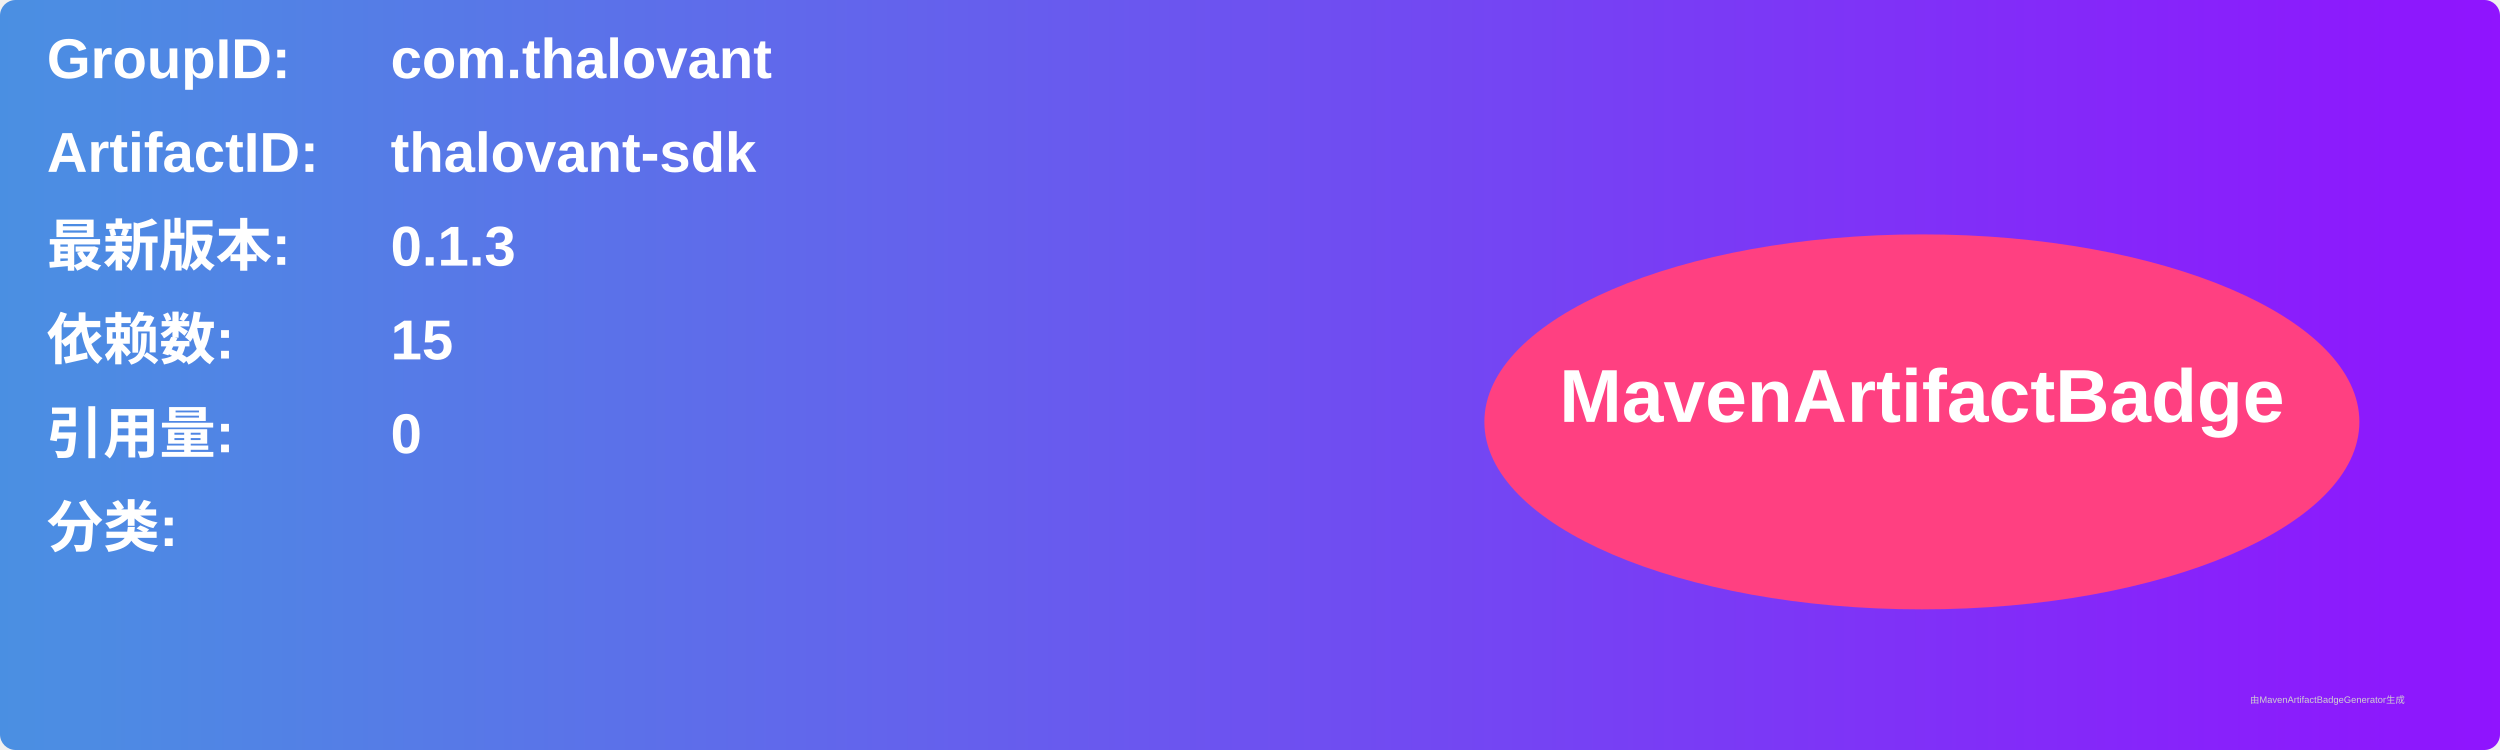
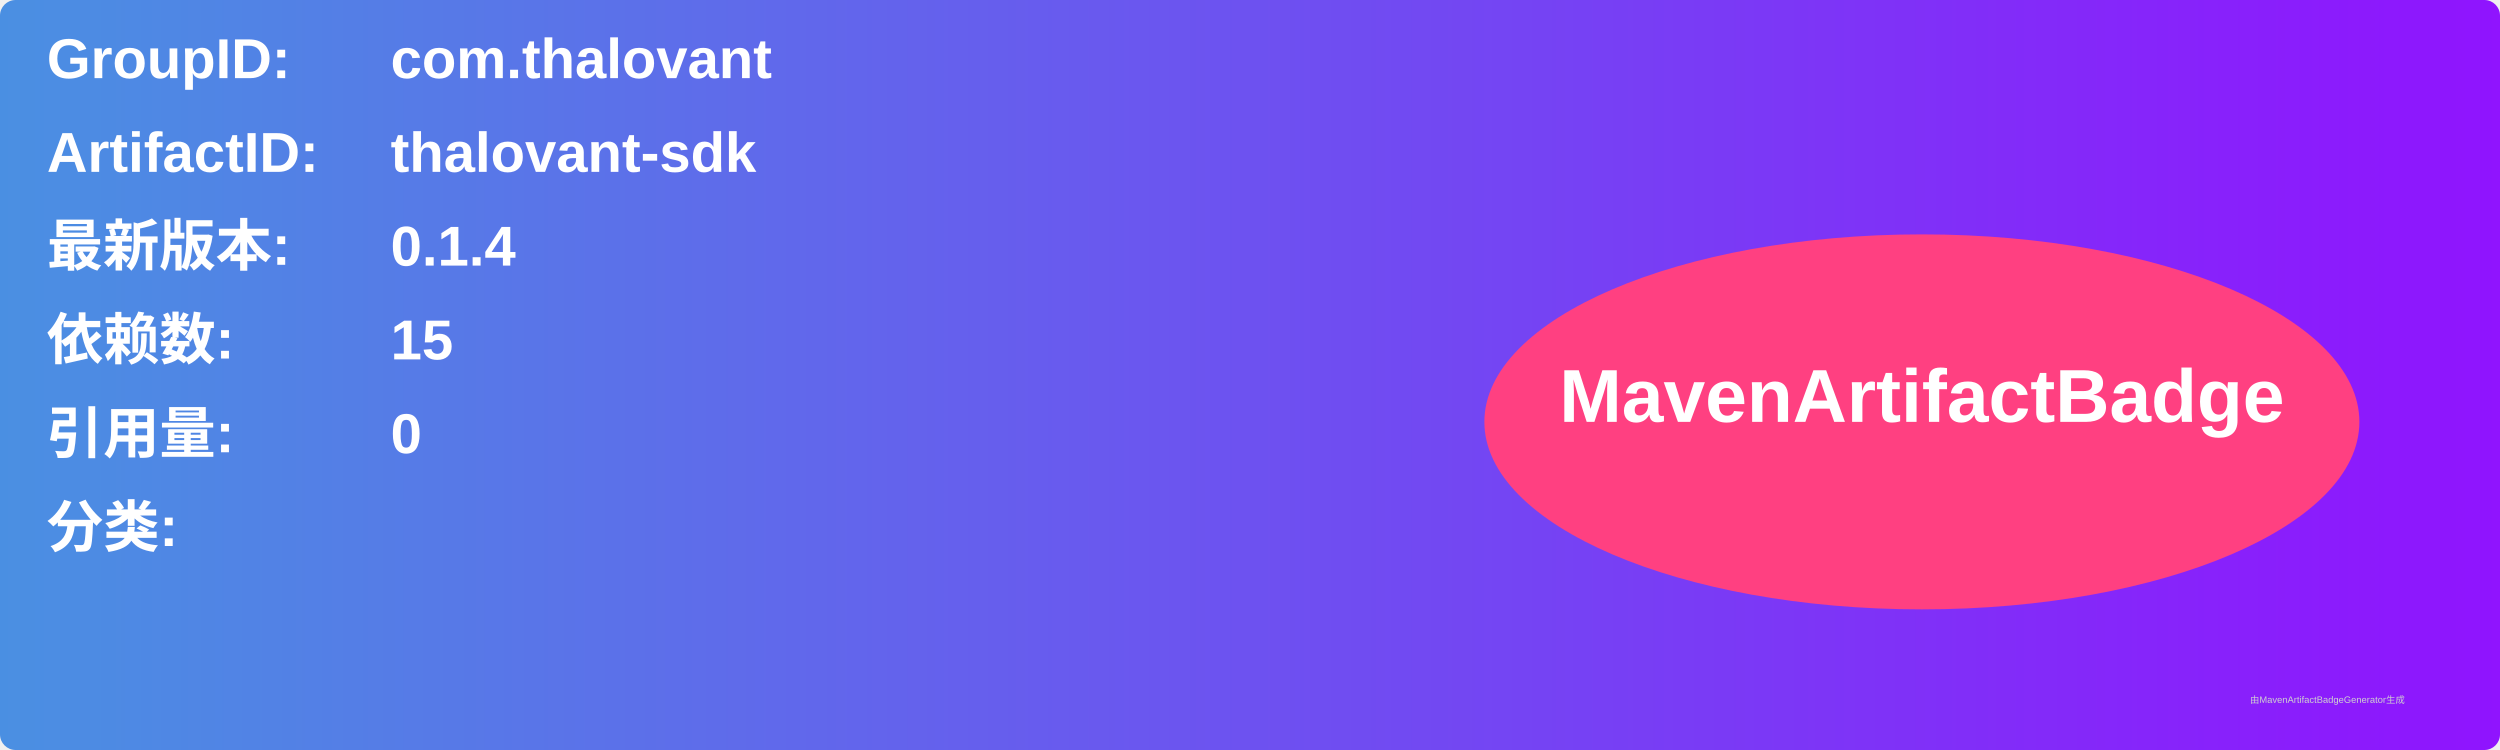
<svg xmlns="http://www.w3.org/2000/svg" width="800" height="240" viewBox="0 0 800 240">
  <linearGradient id="grad" x1="0%" y1="0%" x2="100%" y2="0%">
    <stop offset="0%" stop-color="#4a90e2" />
    <stop offset="100%" stop-color="#9013fe" />
  </linearGradient>
  <rect width="100%" height="100%" rx="5" ry="5" fill="url(#grad)" />
  <g transform="translate(15, 15)">
    <text x="0" y="10" font-family="Arial" font-size="18" fill="white" font-weight="bold" width="260">GroupID:</text>
    <text x="110" y="10" font-family="Arial" font-size="18" fill="white" font-weight="bold" width="460">com.thalovant</text>
    <text x="0" y="40" font-family="Arial" font-size="18" fill="white" font-weight="bold" width="260">ArtifactID:</text>
    <text x="110" y="40" font-family="Arial" font-size="18" fill="white" font-weight="bold" width="460">thalovant-sdk</text>
    <text x="0" y="70" font-family="Arial" font-size="18" fill="white" font-weight="bold">最新版本:</text>
    <text x="110" y="70" font-family="Arial" font-size="18" fill="white" font-weight="bold">
-       <tspan font-weight="bold">0.1.3</tspan>
+       <tspan font-weight="bold">0.1.4</tspan>
    </text>
    <text x="0" y="100" font-family="Arial" font-size="18" fill="white" font-weight="bold">依赖数: </text>
    <text x="110" y="100" font-family="Arial" font-size="18" fill="white">
      <tspan font-weight="bold">15</tspan>
    </text>
    <text x="0" y="130" font-family="Arial" font-size="18" fill="white" font-weight="bold">引用量: </text>
    <text x="110" y="130" font-family="Arial" font-size="18" fill="white">
      <tspan font-weight="bold">0</tspan>
    </text>
    <text x="0" y="160" font-family="Arial" font-size="18" fill="white" font-weight="bold">分类:</text>
    <text x="10" y="190" font-family="Arial" font-size="10" fill="white">
      <tspan font-weight="bold" />
    </text>
    <ellipse cx="600" cy="120" rx="140" ry="60" fill="#ff4081" />
    <text x="600" y="120" text-anchor="middle" font-family="Arial" font-size="24" fill="white" font-weight="bold">MavenArtifactBadge</text>
  </g>
  <text x="720" y="225" font-family="Arial" font-size="3" fill="#d0d0d0">由MavenArtifactBadgeGenerator生成</text>
</svg>
